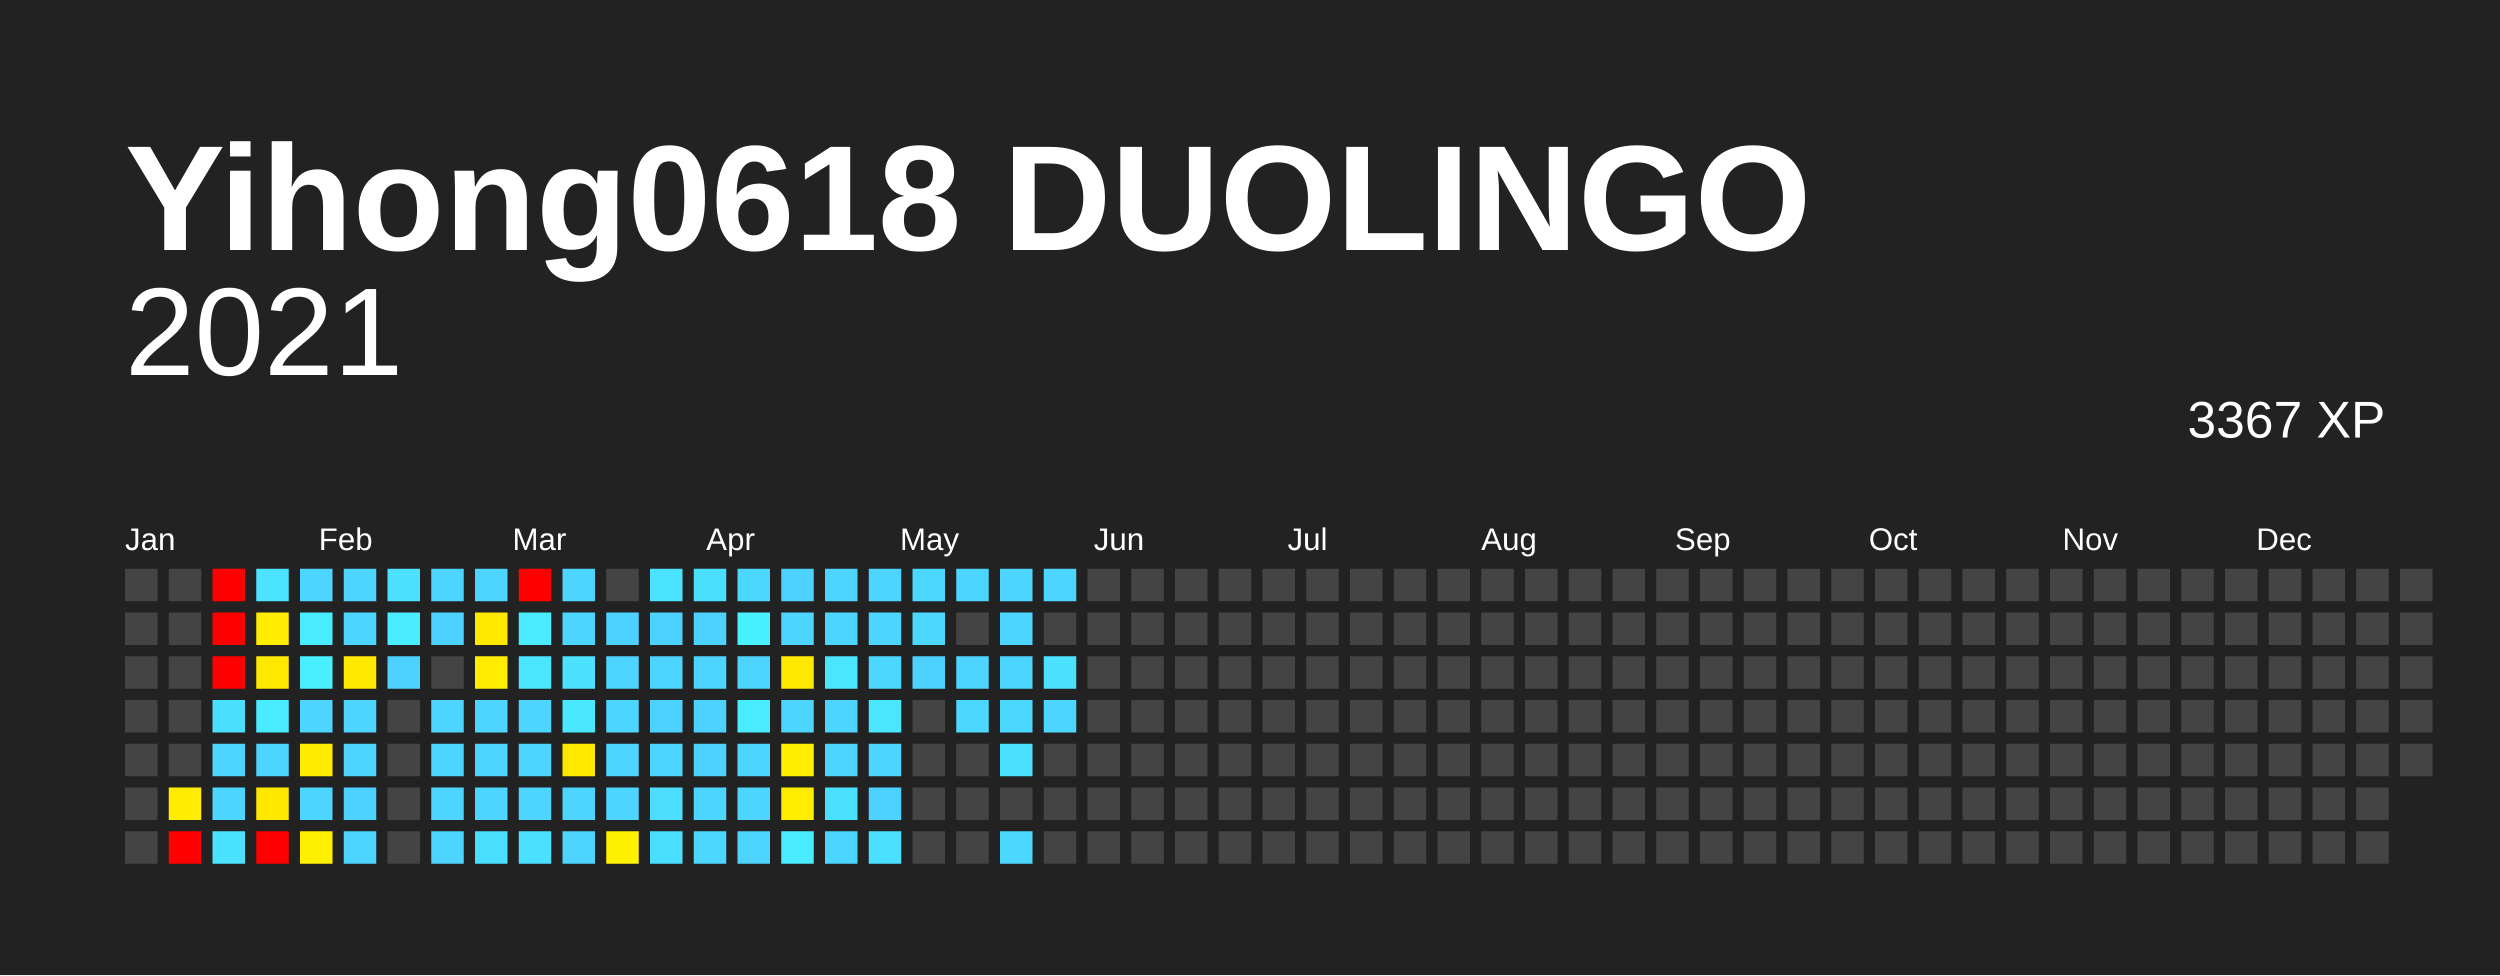
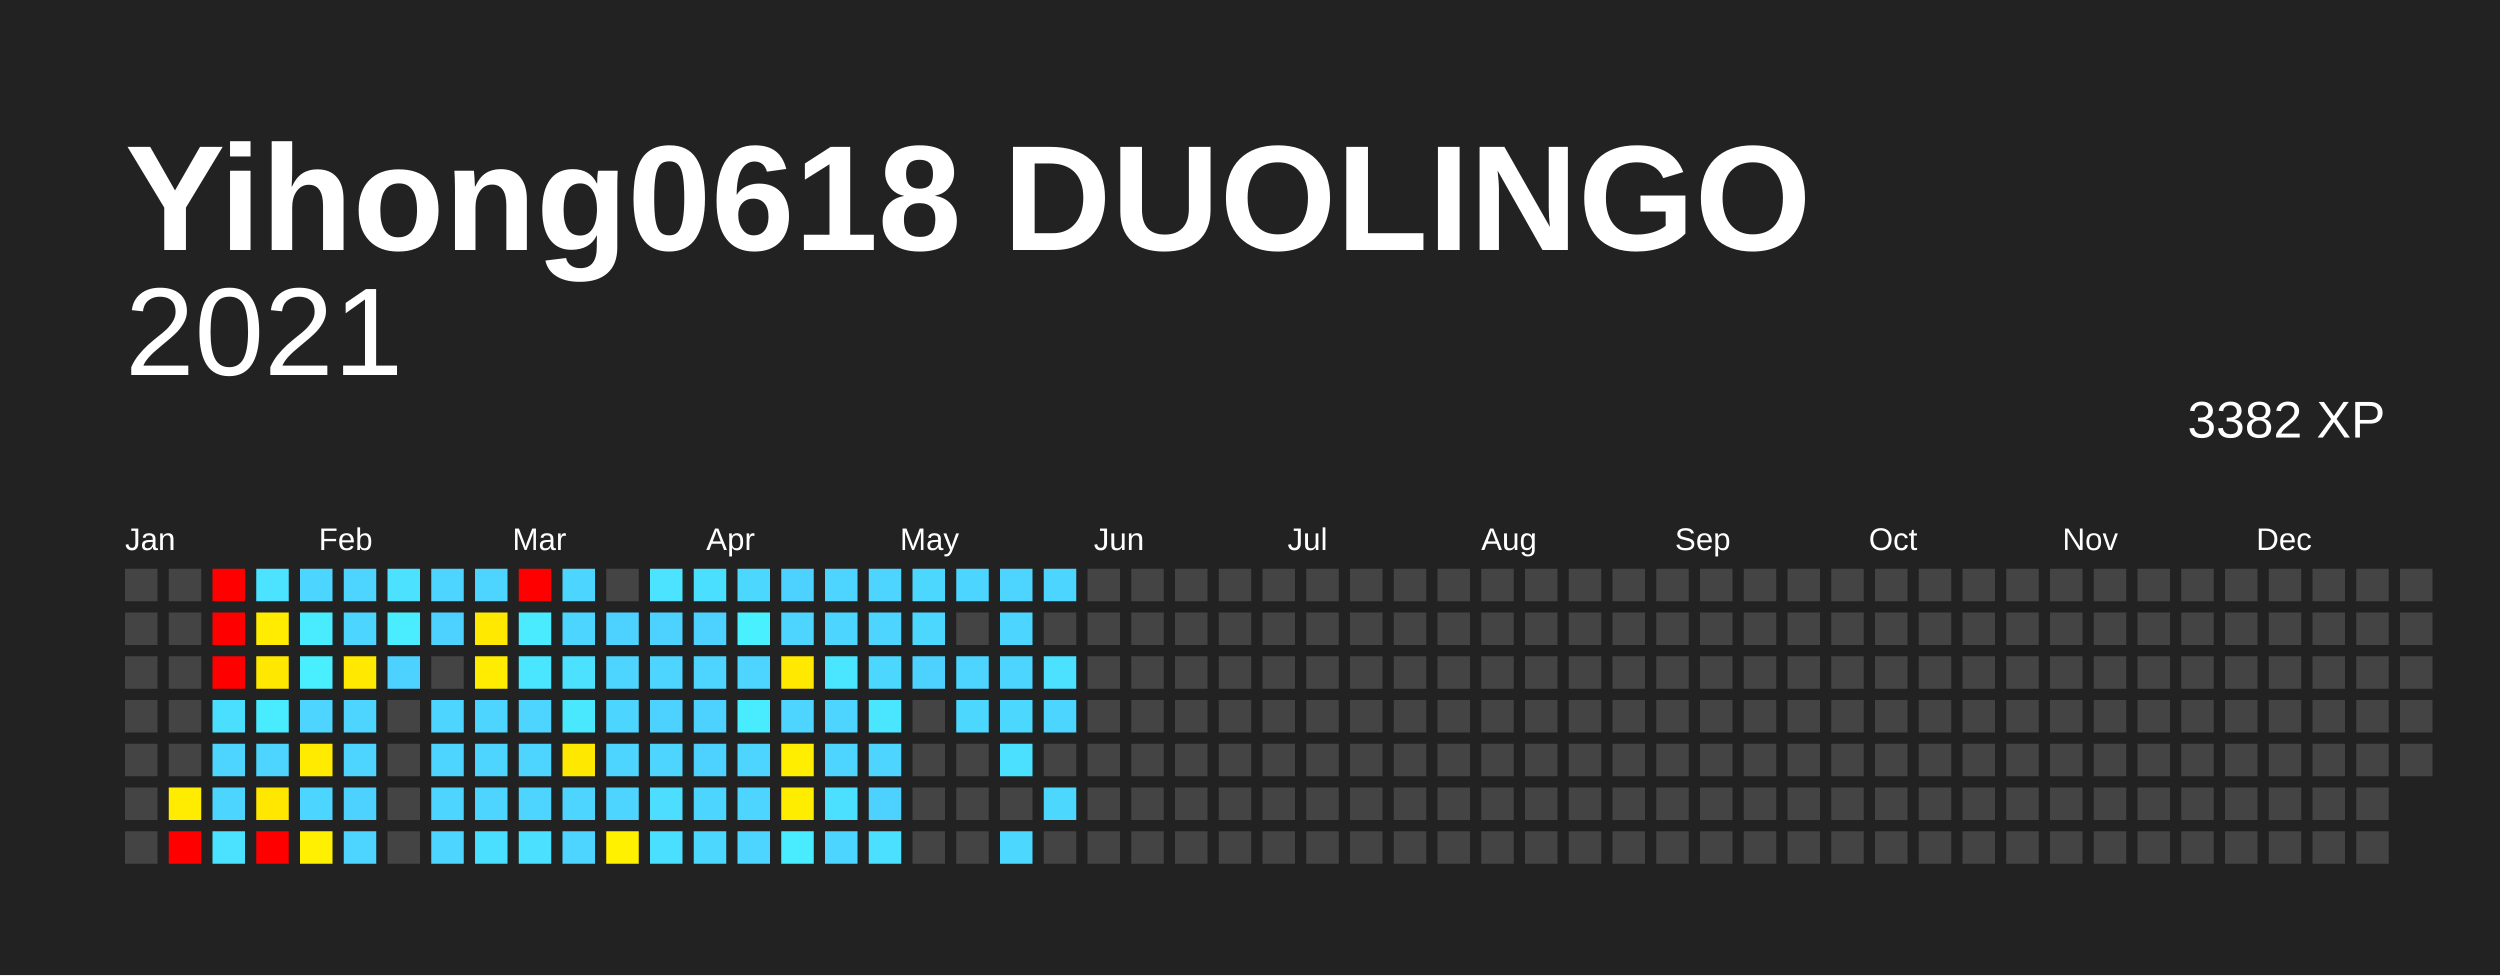
<svg xmlns="http://www.w3.org/2000/svg" baseProfile="full" height="78mm" version="1.1" viewBox="0,0,200,78" width="200mm">
  <defs />
  <rect fill="#222222" height="78" width="200" x="0" y="0" />
  <text fill="#FFFFFF" style="font-size:12px; font-family:Arial; font-weight:bold;" x="10" y="20">Yihong0618 DUOLINGO</text>
  <text alignment-baseline="hanging" fill="#FFFFFF" style="font-size:10.0px; font-family:Arial;" x="10" y="30">2021</text>
-   <text alignment-baseline="hanging" fill="#FFFFFF" style="font-size:4.125px; font-family:Arial;" x="175" y="35">3367 XP</text>
+   <text alignment-baseline="hanging" fill="#FFFFFF" style="font-size:4.125px; font-family:Arial;" x="175" y="35">3382 XP</text>
  <text fill="#FFFFFF" style="font-size:2.5px; font-family:Arial" x="10.0" y="44">Jan</text>
  <text fill="#FFFFFF" style="font-size:2.5px; font-family:Arial" x="25.5" y="44">Feb</text>
  <text fill="#FFFFFF" style="font-size:2.5px; font-family:Arial" x="41.0" y="44">Mar</text>
  <text fill="#FFFFFF" style="font-size:2.5px; font-family:Arial" x="56.5" y="44">Apr</text>
  <text fill="#FFFFFF" style="font-size:2.5px; font-family:Arial" x="72.0" y="44">May</text>
  <text fill="#FFFFFF" style="font-size:2.5px; font-family:Arial" x="87.5" y="44">Jun</text>
  <text fill="#FFFFFF" style="font-size:2.5px; font-family:Arial" x="103.0" y="44">Jul</text>
  <text fill="#FFFFFF" style="font-size:2.5px; font-family:Arial" x="118.5" y="44">Aug</text>
  <text fill="#FFFFFF" style="font-size:2.5px; font-family:Arial" x="134.0" y="44">Sep</text>
  <text fill="#FFFFFF" style="font-size:2.5px; font-family:Arial" x="149.5" y="44">Oct</text>
  <text fill="#FFFFFF" style="font-size:2.5px; font-family:Arial" x="165.0" y="44">Nov</text>
  <text fill="#FFFFFF" style="font-size:2.5px; font-family:Arial" x="180.5" y="44">Dec</text>
  <rect fill="#444444" height="2.6" width="2.6" x="10.0" y="45.5" />
  <rect fill="#444444" height="2.6" width="2.6" x="10.0" y="49.0" />
  <rect fill="#444444" height="2.6" width="2.6" x="10.0" y="52.5" />
  <rect fill="#444444" height="2.6" width="2.6" x="10.0" y="56.0" />
  <rect fill="#444444" height="2.6" width="2.6" x="10.0" y="59.5" />
  <rect fill="#444444" height="2.6" width="2.6" x="10.0" y="63.0" />
  <rect fill="#444444" height="2.6" width="2.6" x="10.0" y="66.5" />
  <rect fill="#444444" height="2.6" width="2.6" x="13.5" y="45.5" />
  <rect fill="#444444" height="2.6" width="2.6" x="13.5" y="49.0" />
  <rect fill="#444444" height="2.6" width="2.6" x="13.5" y="52.5" />
  <rect fill="#444444" height="2.6" width="2.6" x="13.5" y="56.0" />
  <rect fill="#444444" height="2.6" width="2.6" x="13.5" y="59.5" />
  <rect fill="#ffec00" height="2.6" width="2.6" x="13.5" y="63.0" />
  <rect fill="red" height="2.6" width="2.6" x="13.5" y="66.5" />
  <rect fill="red" height="2.6" width="2.6" x="17.0" y="45.5" />
  <rect fill="red" height="2.6" width="2.6" x="17.0" y="49.0" />
  <rect fill="red" height="2.6" width="2.6" x="17.0" y="52.5" />
  <rect fill="#4bdfff" height="2.6" width="2.6" x="17.0" y="56.0" />
  <rect fill="#4dd4ff" height="2.6" width="2.6" x="17.0" y="59.5" />
  <rect fill="#4cd6ff" height="2.6" width="2.6" x="17.0" y="63.0" />
  <rect fill="#4be2ff" height="2.6" width="2.6" x="17.0" y="66.5" />
  <rect fill="#4be3ff" height="2.6" width="2.6" x="20.5" y="45.5" />
  <rect fill="#ffec00" height="2.6" width="2.6" x="20.5" y="49.0" />
  <rect fill="#ffe800" height="2.6" width="2.6" x="20.5" y="52.5" />
  <rect fill="#49ecff" height="2.6" width="2.6" x="20.5" y="56.0" />
  <rect fill="#4dd4ff" height="2.6" width="2.6" x="20.5" y="59.5" />
  <rect fill="#ffe700" height="2.6" width="2.6" x="20.5" y="63.0" />
  <rect fill="red" height="2.6" width="2.6" x="20.5" y="66.5" />
  <rect fill="#4cd6ff" height="2.6" width="2.6" x="24.0" y="45.5" />
  <rect fill="#49ecff" height="2.6" width="2.6" x="24.0" y="49.0" />
  <rect fill="#49efff" height="2.6" width="2.6" x="24.0" y="52.5" />
  <rect fill="#4dd4ff" height="2.6" width="2.6" x="24.0" y="56.0" />
  <rect fill="#ffeb00" height="2.6" width="2.6" x="24.0" y="59.5" />
  <rect fill="#4cd6ff" height="2.6" width="2.6" x="24.0" y="63.0" />
  <rect fill="#ffef00" height="2.6" width="2.6" x="24.0" y="66.5" />
  <rect fill="#4dd5ff" height="2.6" width="2.6" x="27.5" y="45.5" />
  <rect fill="#4cd6ff" height="2.6" width="2.6" x="27.5" y="49.0" />
  <rect fill="#ffe900" height="2.6" width="2.6" x="27.5" y="52.5" />
  <rect fill="#4dd4ff" height="2.6" width="2.6" x="27.5" y="56.0" />
  <rect fill="#4dd5ff" height="2.6" width="2.6" x="27.5" y="59.5" />
  <rect fill="#4dd2ff" height="2.6" width="2.6" x="27.5" y="63.0" />
  <rect fill="#4dd5ff" height="2.6" width="2.6" x="27.5" y="66.5" />
  <rect fill="#4be1ff" height="2.6" width="2.6" x="31.0" y="45.5" />
  <rect fill="#49edff" height="2.6" width="2.6" x="31.0" y="49.0" />
  <rect fill="#4dd2ff" height="2.6" width="2.6" x="31.0" y="52.5" />
  <rect fill="#444444" height="2.6" width="2.6" x="31.0" y="56.0" />
  <rect fill="#444444" height="2.6" width="2.6" x="31.0" y="59.5" />
  <rect fill="#444444" height="2.6" width="2.6" x="31.0" y="63.0" />
  <rect fill="#444444" height="2.6" width="2.6" x="31.0" y="66.5" />
  <rect fill="#4dd5ff" height="2.6" width="2.6" x="34.5" y="45.5" />
  <rect fill="#4dd2ff" height="2.6" width="2.6" x="34.5" y="49.0" />
  <rect fill="#444444" height="2.6" width="2.6" x="34.5" y="52.5" />
  <rect fill="#4dd5ff" height="2.6" width="2.6" x="34.5" y="56.0" />
  <rect fill="#4dd5ff" height="2.6" width="2.6" x="34.5" y="59.5" />
  <rect fill="#4dd5ff" height="2.6" width="2.6" x="34.5" y="63.0" />
  <rect fill="#4dd4ff" height="2.6" width="2.6" x="34.5" y="66.5" />
  <rect fill="#4dd4ff" height="2.6" width="2.6" x="38.0" y="45.5" />
  <rect fill="#ffe900" height="2.6" width="2.6" x="38.0" y="49.0" />
  <rect fill="#ffec00" height="2.6" width="2.6" x="38.0" y="52.5" />
  <rect fill="#4dd5ff" height="2.6" width="2.6" x="38.0" y="56.0" />
  <rect fill="#4dd5ff" height="2.6" width="2.6" x="38.0" y="59.5" />
  <rect fill="#4dd4ff" height="2.6" width="2.6" x="38.0" y="63.0" />
  <rect fill="#4bdfff" height="2.6" width="2.6" x="38.0" y="66.5" />
  <rect fill="red" height="2.6" width="2.6" x="41.5" y="45.5" />
  <rect fill="#4aebff" height="2.6" width="2.6" x="41.5" y="49.0" />
  <rect fill="#4ae5ff" height="2.6" width="2.6" x="41.5" y="52.5" />
  <rect fill="#4dd4ff" height="2.6" width="2.6" x="41.5" y="56.0" />
  <rect fill="#4dd5ff" height="2.6" width="2.6" x="41.5" y="59.5" />
  <rect fill="#4dd4ff" height="2.6" width="2.6" x="41.5" y="63.0" />
  <rect fill="#4be0ff" height="2.6" width="2.6" x="41.5" y="66.5" />
  <rect fill="#4cd6ff" height="2.6" width="2.6" x="45.0" y="45.5" />
  <rect fill="#4cd6ff" height="2.6" width="2.6" x="45.0" y="49.0" />
  <rect fill="#4be1ff" height="2.6" width="2.6" x="45.0" y="52.5" />
  <rect fill="#4ae8ff" height="2.6" width="2.6" x="45.0" y="56.0" />
  <rect fill="#ffe800" height="2.6" width="2.6" x="45.0" y="59.5" />
  <rect fill="#4dd4ff" height="2.6" width="2.6" x="45.0" y="63.0" />
  <rect fill="#4dd5ff" height="2.6" width="2.6" x="45.0" y="66.5" />
  <rect fill="#444444" height="2.6" width="2.6" x="48.5" y="45.5" />
  <rect fill="#4dd2ff" height="2.6" width="2.6" x="48.5" y="49.0" />
  <rect fill="#4dd4ff" height="2.6" width="2.6" x="48.5" y="52.5" />
  <rect fill="#4cd6ff" height="2.6" width="2.6" x="48.5" y="56.0" />
  <rect fill="#4dd4ff" height="2.6" width="2.6" x="48.5" y="59.5" />
  <rect fill="#4dd4ff" height="2.6" width="2.6" x="48.5" y="63.0" />
  <rect fill="#fff100" height="2.6" width="2.6" x="48.5" y="66.5" />
  <rect fill="#4be3ff" height="2.6" width="2.6" x="52.0" y="45.5" />
  <rect fill="#4dd2ff" height="2.6" width="2.6" x="52.0" y="49.0" />
  <rect fill="#4dd4ff" height="2.6" width="2.6" x="52.0" y="52.5" />
  <rect fill="#4dd2ff" height="2.6" width="2.6" x="52.0" y="56.0" />
  <rect fill="#4dd5ff" height="2.6" width="2.6" x="52.0" y="59.5" />
  <rect fill="#4cddff" height="2.6" width="2.6" x="52.0" y="63.0" />
  <rect fill="#4bdfff" height="2.6" width="2.6" x="52.0" y="66.5" />
  <rect fill="#4bdfff" height="2.6" width="2.6" x="55.5" y="45.5" />
  <rect fill="#4dd2ff" height="2.6" width="2.6" x="55.5" y="49.0" />
  <rect fill="#4dd5ff" height="2.6" width="2.6" x="55.5" y="52.5" />
  <rect fill="#4dd2ff" height="2.6" width="2.6" x="55.5" y="56.0" />
  <rect fill="#4dd2ff" height="2.6" width="2.6" x="55.5" y="59.5" />
  <rect fill="#4cd6ff" height="2.6" width="2.6" x="55.5" y="63.0" />
  <rect fill="#4cd7ff" height="2.6" width="2.6" x="55.5" y="66.5" />
  <rect fill="#4cd7ff" height="2.6" width="2.6" x="59.0" y="45.5" />
  <rect fill="#49f0ff" height="2.6" width="2.6" x="59.0" y="49.0" />
  <rect fill="#4dd4ff" height="2.6" width="2.6" x="59.0" y="52.5" />
  <rect fill="#49ecff" height="2.6" width="2.6" x="59.0" y="56.0" />
  <rect fill="#4dd5ff" height="2.6" width="2.6" x="59.0" y="59.5" />
  <rect fill="#4dd4ff" height="2.6" width="2.6" x="59.0" y="63.0" />
  <rect fill="#4dd5ff" height="2.6" width="2.6" x="59.0" y="66.5" />
  <rect fill="#4dd2ff" height="2.6" width="2.6" x="62.5" y="45.5" />
  <rect fill="#4dd4ff" height="2.6" width="2.6" x="62.5" y="49.0" />
  <rect fill="#ffe900" height="2.6" width="2.6" x="62.5" y="52.5" />
  <rect fill="#4dd4ff" height="2.6" width="2.6" x="62.5" y="56.0" />
  <rect fill="#ffee00" height="2.6" width="2.6" x="62.5" y="59.5" />
  <rect fill="#ffed00" height="2.6" width="2.6" x="62.5" y="63.0" />
  <rect fill="#49ecff" height="2.6" width="2.6" x="62.5" y="66.5" />
  <rect fill="#4dd5ff" height="2.6" width="2.6" x="66.0" y="45.5" />
  <rect fill="#4cd6ff" height="2.6" width="2.6" x="66.0" y="49.0" />
  <rect fill="#4ae5ff" height="2.6" width="2.6" x="66.0" y="52.5" />
  <rect fill="#4dd4ff" height="2.6" width="2.6" x="66.0" y="56.0" />
  <rect fill="#4dd5ff" height="2.6" width="2.6" x="66.0" y="59.5" />
  <rect fill="#4be0ff" height="2.6" width="2.6" x="66.0" y="63.0" />
  <rect fill="#4cd6ff" height="2.6" width="2.6" x="66.0" y="66.5" />
  <rect fill="#4dd5ff" height="2.6" width="2.6" x="69.5" y="45.5" />
  <rect fill="#4dd5ff" height="2.6" width="2.6" x="69.5" y="49.0" />
  <rect fill="#4cd7ff" height="2.6" width="2.6" x="69.5" y="52.5" />
  <rect fill="#4ae5ff" height="2.6" width="2.6" x="69.5" y="56.0" />
  <rect fill="#4dd5ff" height="2.6" width="2.6" x="69.5" y="59.5" />
  <rect fill="#4dd2ff" height="2.6" width="2.6" x="69.5" y="63.0" />
  <rect fill="#4be0ff" height="2.6" width="2.6" x="69.5" y="66.5" />
  <rect fill="#4cd7ff" height="2.6" width="2.6" x="73.0" y="45.5" />
  <rect fill="#4cd7ff" height="2.6" width="2.6" x="73.0" y="49.0" />
  <rect fill="#4dd2ff" height="2.6" width="2.6" x="73.0" y="52.5" />
  <rect fill="#444444" height="2.6" width="2.6" x="73.0" y="56.0" />
  <rect fill="#444444" height="2.6" width="2.6" x="73.0" y="59.5" />
  <rect fill="#444444" height="2.6" width="2.6" x="73.0" y="63.0" />
  <rect fill="#444444" height="2.6" width="2.6" x="73.0" y="66.5" />
  <rect fill="#4cd6ff" height="2.6" width="2.6" x="76.5" y="45.5" />
  <rect fill="#444444" height="2.6" width="2.6" x="76.5" y="49.0" />
  <rect fill="#4dd5ff" height="2.6" width="2.6" x="76.5" y="52.5" />
  <rect fill="#4cd7ff" height="2.6" width="2.6" x="76.5" y="56.0" />
  <rect fill="#444444" height="2.6" width="2.6" x="76.5" y="59.5" />
  <rect fill="#444444" height="2.6" width="2.6" x="76.5" y="63.0" />
  <rect fill="#444444" height="2.6" width="2.6" x="76.5" y="66.5" />
  <rect fill="#4dd5ff" height="2.6" width="2.6" x="80.0" y="45.5" />
  <rect fill="#4cd6ff" height="2.6" width="2.6" x="80.0" y="49.0" />
  <rect fill="#4cd6ff" height="2.6" width="2.6" x="80.0" y="52.5" />
  <rect fill="#4cd7ff" height="2.6" width="2.6" x="80.0" y="56.0" />
  <rect fill="#4be0ff" height="2.6" width="2.6" x="80.0" y="59.5" />
  <rect fill="#444444" height="2.6" width="2.6" x="80.0" y="63.0" />
  <rect fill="#4cd7ff" height="2.6" width="2.6" x="80.0" y="66.5" />
  <rect fill="#4cd6ff" height="2.6" width="2.6" x="83.5" y="45.5" />
  <rect fill="#444444" height="2.6" width="2.6" x="83.5" y="49.0" />
  <rect fill="#4be1ff" height="2.6" width="2.6" x="83.5" y="52.5" />
  <rect fill="#4cd6ff" height="2.6" width="2.6" x="83.5" y="56.0" />
  <rect fill="#444444" height="2.6" width="2.6" x="83.5" y="59.5" />
-   <rect fill="#444444" height="2.6" width="2.6" x="83.5" y="63.0" />
+   <rect fill="#4cd7ff" height="2.6" width="2.6" x="83.5" y="63.0" />
  <rect fill="#444444" height="2.6" width="2.6" x="83.5" y="66.5" />
  <rect fill="#444444" height="2.6" width="2.6" x="87.0" y="45.5" />
  <rect fill="#444444" height="2.6" width="2.6" x="87.0" y="49.0" />
  <rect fill="#444444" height="2.6" width="2.6" x="87.0" y="52.5" />
  <rect fill="#444444" height="2.6" width="2.6" x="87.0" y="56.0" />
  <rect fill="#444444" height="2.6" width="2.6" x="87.0" y="59.5" />
  <rect fill="#444444" height="2.6" width="2.6" x="87.0" y="63.0" />
  <rect fill="#444444" height="2.6" width="2.6" x="87.0" y="66.5" />
  <rect fill="#444444" height="2.6" width="2.6" x="90.5" y="45.5" />
  <rect fill="#444444" height="2.6" width="2.6" x="90.5" y="49.0" />
  <rect fill="#444444" height="2.6" width="2.6" x="90.5" y="52.5" />
  <rect fill="#444444" height="2.6" width="2.6" x="90.5" y="56.0" />
  <rect fill="#444444" height="2.6" width="2.6" x="90.5" y="59.5" />
  <rect fill="#444444" height="2.6" width="2.6" x="90.5" y="63.0" />
  <rect fill="#444444" height="2.6" width="2.6" x="90.5" y="66.5" />
  <rect fill="#444444" height="2.6" width="2.6" x="94.0" y="45.5" />
  <rect fill="#444444" height="2.6" width="2.6" x="94.0" y="49.0" />
  <rect fill="#444444" height="2.6" width="2.6" x="94.0" y="52.5" />
  <rect fill="#444444" height="2.6" width="2.6" x="94.0" y="56.0" />
  <rect fill="#444444" height="2.6" width="2.6" x="94.0" y="59.5" />
  <rect fill="#444444" height="2.6" width="2.6" x="94.0" y="63.0" />
  <rect fill="#444444" height="2.6" width="2.6" x="94.0" y="66.5" />
  <rect fill="#444444" height="2.6" width="2.6" x="97.5" y="45.5" />
  <rect fill="#444444" height="2.6" width="2.6" x="97.5" y="49.0" />
  <rect fill="#444444" height="2.6" width="2.6" x="97.5" y="52.5" />
  <rect fill="#444444" height="2.6" width="2.6" x="97.5" y="56.0" />
  <rect fill="#444444" height="2.6" width="2.6" x="97.5" y="59.5" />
  <rect fill="#444444" height="2.6" width="2.6" x="97.5" y="63.0" />
  <rect fill="#444444" height="2.6" width="2.6" x="97.5" y="66.5" />
  <rect fill="#444444" height="2.6" width="2.6" x="101.0" y="45.5" />
  <rect fill="#444444" height="2.6" width="2.6" x="101.0" y="49.0" />
  <rect fill="#444444" height="2.6" width="2.6" x="101.0" y="52.5" />
  <rect fill="#444444" height="2.6" width="2.6" x="101.0" y="56.0" />
  <rect fill="#444444" height="2.6" width="2.6" x="101.0" y="59.5" />
  <rect fill="#444444" height="2.6" width="2.6" x="101.0" y="63.0" />
  <rect fill="#444444" height="2.6" width="2.6" x="101.0" y="66.5" />
  <rect fill="#444444" height="2.6" width="2.6" x="104.5" y="45.5" />
  <rect fill="#444444" height="2.6" width="2.6" x="104.5" y="49.0" />
  <rect fill="#444444" height="2.6" width="2.6" x="104.5" y="52.5" />
  <rect fill="#444444" height="2.6" width="2.6" x="104.5" y="56.0" />
  <rect fill="#444444" height="2.6" width="2.6" x="104.5" y="59.5" />
  <rect fill="#444444" height="2.6" width="2.6" x="104.5" y="63.0" />
  <rect fill="#444444" height="2.6" width="2.6" x="104.5" y="66.5" />
  <rect fill="#444444" height="2.6" width="2.6" x="108.0" y="45.5" />
  <rect fill="#444444" height="2.6" width="2.6" x="108.0" y="49.0" />
  <rect fill="#444444" height="2.6" width="2.6" x="108.0" y="52.5" />
  <rect fill="#444444" height="2.6" width="2.6" x="108.0" y="56.0" />
  <rect fill="#444444" height="2.6" width="2.6" x="108.0" y="59.5" />
  <rect fill="#444444" height="2.6" width="2.6" x="108.0" y="63.0" />
  <rect fill="#444444" height="2.6" width="2.6" x="108.0" y="66.5" />
  <rect fill="#444444" height="2.6" width="2.6" x="111.5" y="45.5" />
  <rect fill="#444444" height="2.6" width="2.6" x="111.5" y="49.0" />
  <rect fill="#444444" height="2.6" width="2.6" x="111.5" y="52.5" />
  <rect fill="#444444" height="2.6" width="2.6" x="111.5" y="56.0" />
  <rect fill="#444444" height="2.6" width="2.6" x="111.5" y="59.5" />
  <rect fill="#444444" height="2.6" width="2.6" x="111.5" y="63.0" />
  <rect fill="#444444" height="2.6" width="2.6" x="111.5" y="66.5" />
  <rect fill="#444444" height="2.6" width="2.6" x="115.0" y="45.5" />
  <rect fill="#444444" height="2.6" width="2.6" x="115.0" y="49.0" />
  <rect fill="#444444" height="2.6" width="2.6" x="115.0" y="52.5" />
  <rect fill="#444444" height="2.6" width="2.6" x="115.0" y="56.0" />
  <rect fill="#444444" height="2.6" width="2.6" x="115.0" y="59.5" />
  <rect fill="#444444" height="2.6" width="2.6" x="115.0" y="63.0" />
  <rect fill="#444444" height="2.6" width="2.6" x="115.0" y="66.5" />
  <rect fill="#444444" height="2.6" width="2.6" x="118.5" y="45.5" />
  <rect fill="#444444" height="2.6" width="2.6" x="118.5" y="49.0" />
  <rect fill="#444444" height="2.6" width="2.6" x="118.5" y="52.5" />
  <rect fill="#444444" height="2.6" width="2.6" x="118.5" y="56.0" />
  <rect fill="#444444" height="2.6" width="2.6" x="118.5" y="59.5" />
  <rect fill="#444444" height="2.6" width="2.6" x="118.5" y="63.0" />
  <rect fill="#444444" height="2.6" width="2.6" x="118.5" y="66.5" />
  <rect fill="#444444" height="2.6" width="2.6" x="122.0" y="45.5" />
  <rect fill="#444444" height="2.6" width="2.6" x="122.0" y="49.0" />
  <rect fill="#444444" height="2.6" width="2.6" x="122.0" y="52.5" />
  <rect fill="#444444" height="2.6" width="2.6" x="122.0" y="56.0" />
  <rect fill="#444444" height="2.6" width="2.6" x="122.0" y="59.5" />
  <rect fill="#444444" height="2.6" width="2.6" x="122.0" y="63.0" />
  <rect fill="#444444" height="2.6" width="2.6" x="122.0" y="66.5" />
  <rect fill="#444444" height="2.6" width="2.6" x="125.5" y="45.5" />
  <rect fill="#444444" height="2.6" width="2.6" x="125.5" y="49.0" />
  <rect fill="#444444" height="2.6" width="2.6" x="125.5" y="52.5" />
  <rect fill="#444444" height="2.6" width="2.6" x="125.5" y="56.0" />
  <rect fill="#444444" height="2.6" width="2.6" x="125.5" y="59.5" />
  <rect fill="#444444" height="2.6" width="2.6" x="125.5" y="63.0" />
  <rect fill="#444444" height="2.6" width="2.6" x="125.5" y="66.5" />
  <rect fill="#444444" height="2.6" width="2.6" x="129.0" y="45.5" />
  <rect fill="#444444" height="2.6" width="2.6" x="129.0" y="49.0" />
  <rect fill="#444444" height="2.6" width="2.6" x="129.0" y="52.5" />
  <rect fill="#444444" height="2.6" width="2.6" x="129.0" y="56.0" />
  <rect fill="#444444" height="2.6" width="2.6" x="129.0" y="59.5" />
  <rect fill="#444444" height="2.6" width="2.6" x="129.0" y="63.0" />
  <rect fill="#444444" height="2.6" width="2.6" x="129.0" y="66.5" />
  <rect fill="#444444" height="2.6" width="2.6" x="132.5" y="45.5" />
  <rect fill="#444444" height="2.6" width="2.6" x="132.5" y="49.0" />
  <rect fill="#444444" height="2.6" width="2.6" x="132.5" y="52.5" />
  <rect fill="#444444" height="2.6" width="2.6" x="132.5" y="56.0" />
  <rect fill="#444444" height="2.6" width="2.6" x="132.5" y="59.5" />
  <rect fill="#444444" height="2.6" width="2.6" x="132.5" y="63.0" />
  <rect fill="#444444" height="2.6" width="2.6" x="132.5" y="66.5" />
  <rect fill="#444444" height="2.6" width="2.6" x="136.0" y="45.5" />
  <rect fill="#444444" height="2.6" width="2.6" x="136.0" y="49.0" />
  <rect fill="#444444" height="2.6" width="2.6" x="136.0" y="52.5" />
  <rect fill="#444444" height="2.6" width="2.6" x="136.0" y="56.0" />
  <rect fill="#444444" height="2.6" width="2.6" x="136.0" y="59.5" />
  <rect fill="#444444" height="2.6" width="2.6" x="136.0" y="63.0" />
  <rect fill="#444444" height="2.6" width="2.6" x="136.0" y="66.5" />
  <rect fill="#444444" height="2.6" width="2.6" x="139.5" y="45.5" />
  <rect fill="#444444" height="2.6" width="2.6" x="139.5" y="49.0" />
  <rect fill="#444444" height="2.6" width="2.6" x="139.5" y="52.5" />
  <rect fill="#444444" height="2.6" width="2.6" x="139.5" y="56.0" />
  <rect fill="#444444" height="2.6" width="2.6" x="139.5" y="59.5" />
  <rect fill="#444444" height="2.6" width="2.6" x="139.5" y="63.0" />
  <rect fill="#444444" height="2.6" width="2.6" x="139.5" y="66.5" />
  <rect fill="#444444" height="2.6" width="2.6" x="143.0" y="45.5" />
  <rect fill="#444444" height="2.6" width="2.6" x="143.0" y="49.0" />
  <rect fill="#444444" height="2.6" width="2.6" x="143.0" y="52.5" />
  <rect fill="#444444" height="2.6" width="2.6" x="143.0" y="56.0" />
  <rect fill="#444444" height="2.6" width="2.6" x="143.0" y="59.5" />
  <rect fill="#444444" height="2.6" width="2.6" x="143.0" y="63.0" />
  <rect fill="#444444" height="2.6" width="2.6" x="143.0" y="66.5" />
  <rect fill="#444444" height="2.6" width="2.6" x="146.5" y="45.5" />
  <rect fill="#444444" height="2.6" width="2.6" x="146.5" y="49.0" />
  <rect fill="#444444" height="2.6" width="2.6" x="146.5" y="52.5" />
  <rect fill="#444444" height="2.6" width="2.6" x="146.5" y="56.0" />
  <rect fill="#444444" height="2.6" width="2.6" x="146.5" y="59.5" />
  <rect fill="#444444" height="2.6" width="2.6" x="146.5" y="63.0" />
  <rect fill="#444444" height="2.6" width="2.6" x="146.5" y="66.5" />
  <rect fill="#444444" height="2.6" width="2.6" x="150.0" y="45.5" />
  <rect fill="#444444" height="2.6" width="2.6" x="150.0" y="49.0" />
  <rect fill="#444444" height="2.6" width="2.6" x="150.0" y="52.5" />
  <rect fill="#444444" height="2.6" width="2.6" x="150.0" y="56.0" />
  <rect fill="#444444" height="2.6" width="2.6" x="150.0" y="59.5" />
  <rect fill="#444444" height="2.6" width="2.6" x="150.0" y="63.0" />
  <rect fill="#444444" height="2.6" width="2.6" x="150.0" y="66.5" />
  <rect fill="#444444" height="2.6" width="2.6" x="153.5" y="45.5" />
  <rect fill="#444444" height="2.6" width="2.6" x="153.5" y="49.0" />
  <rect fill="#444444" height="2.6" width="2.6" x="153.5" y="52.5" />
  <rect fill="#444444" height="2.6" width="2.6" x="153.5" y="56.0" />
  <rect fill="#444444" height="2.6" width="2.6" x="153.5" y="59.5" />
  <rect fill="#444444" height="2.6" width="2.6" x="153.5" y="63.0" />
  <rect fill="#444444" height="2.6" width="2.6" x="153.5" y="66.5" />
  <rect fill="#444444" height="2.6" width="2.6" x="157.0" y="45.5" />
  <rect fill="#444444" height="2.6" width="2.6" x="157.0" y="49.0" />
  <rect fill="#444444" height="2.6" width="2.6" x="157.0" y="52.5" />
  <rect fill="#444444" height="2.6" width="2.6" x="157.0" y="56.0" />
  <rect fill="#444444" height="2.6" width="2.6" x="157.0" y="59.5" />
  <rect fill="#444444" height="2.6" width="2.6" x="157.0" y="63.0" />
  <rect fill="#444444" height="2.6" width="2.6" x="157.0" y="66.5" />
  <rect fill="#444444" height="2.6" width="2.6" x="160.5" y="45.5" />
  <rect fill="#444444" height="2.6" width="2.6" x="160.5" y="49.0" />
  <rect fill="#444444" height="2.6" width="2.6" x="160.5" y="52.5" />
  <rect fill="#444444" height="2.6" width="2.6" x="160.5" y="56.0" />
  <rect fill="#444444" height="2.6" width="2.6" x="160.5" y="59.5" />
  <rect fill="#444444" height="2.6" width="2.6" x="160.5" y="63.0" />
  <rect fill="#444444" height="2.6" width="2.6" x="160.5" y="66.5" />
  <rect fill="#444444" height="2.6" width="2.6" x="164.0" y="45.5" />
  <rect fill="#444444" height="2.6" width="2.6" x="164.0" y="49.0" />
  <rect fill="#444444" height="2.6" width="2.6" x="164.0" y="52.5" />
  <rect fill="#444444" height="2.6" width="2.6" x="164.0" y="56.0" />
  <rect fill="#444444" height="2.6" width="2.6" x="164.0" y="59.5" />
  <rect fill="#444444" height="2.6" width="2.6" x="164.0" y="63.0" />
  <rect fill="#444444" height="2.6" width="2.6" x="164.0" y="66.5" />
  <rect fill="#444444" height="2.6" width="2.6" x="167.5" y="45.5" />
  <rect fill="#444444" height="2.6" width="2.6" x="167.5" y="49.0" />
  <rect fill="#444444" height="2.6" width="2.6" x="167.5" y="52.5" />
  <rect fill="#444444" height="2.6" width="2.6" x="167.5" y="56.0" />
  <rect fill="#444444" height="2.6" width="2.6" x="167.5" y="59.5" />
  <rect fill="#444444" height="2.6" width="2.6" x="167.5" y="63.0" />
  <rect fill="#444444" height="2.6" width="2.6" x="167.5" y="66.5" />
  <rect fill="#444444" height="2.6" width="2.6" x="171.0" y="45.5" />
  <rect fill="#444444" height="2.6" width="2.6" x="171.0" y="49.0" />
  <rect fill="#444444" height="2.6" width="2.6" x="171.0" y="52.5" />
  <rect fill="#444444" height="2.6" width="2.6" x="171.0" y="56.0" />
  <rect fill="#444444" height="2.6" width="2.6" x="171.0" y="59.5" />
  <rect fill="#444444" height="2.6" width="2.6" x="171.0" y="63.0" />
  <rect fill="#444444" height="2.6" width="2.6" x="171.0" y="66.5" />
  <rect fill="#444444" height="2.6" width="2.6" x="174.5" y="45.5" />
  <rect fill="#444444" height="2.6" width="2.6" x="174.5" y="49.0" />
  <rect fill="#444444" height="2.6" width="2.6" x="174.5" y="52.5" />
  <rect fill="#444444" height="2.6" width="2.6" x="174.5" y="56.0" />
  <rect fill="#444444" height="2.6" width="2.6" x="174.5" y="59.5" />
  <rect fill="#444444" height="2.6" width="2.6" x="174.5" y="63.0" />
  <rect fill="#444444" height="2.6" width="2.6" x="174.5" y="66.5" />
  <rect fill="#444444" height="2.6" width="2.6" x="178.0" y="45.5" />
  <rect fill="#444444" height="2.6" width="2.6" x="178.0" y="49.0" />
  <rect fill="#444444" height="2.6" width="2.6" x="178.0" y="52.5" />
  <rect fill="#444444" height="2.6" width="2.6" x="178.0" y="56.0" />
  <rect fill="#444444" height="2.6" width="2.6" x="178.0" y="59.5" />
  <rect fill="#444444" height="2.6" width="2.6" x="178.0" y="63.0" />
  <rect fill="#444444" height="2.6" width="2.6" x="178.0" y="66.5" />
  <rect fill="#444444" height="2.6" width="2.6" x="181.5" y="45.5" />
  <rect fill="#444444" height="2.6" width="2.6" x="181.5" y="49.0" />
  <rect fill="#444444" height="2.6" width="2.6" x="181.5" y="52.5" />
  <rect fill="#444444" height="2.6" width="2.6" x="181.5" y="56.0" />
  <rect fill="#444444" height="2.6" width="2.6" x="181.5" y="59.5" />
  <rect fill="#444444" height="2.6" width="2.6" x="181.5" y="63.0" />
  <rect fill="#444444" height="2.6" width="2.6" x="181.5" y="66.5" />
  <rect fill="#444444" height="2.6" width="2.6" x="185.0" y="45.5" />
  <rect fill="#444444" height="2.6" width="2.6" x="185.0" y="49.0" />
  <rect fill="#444444" height="2.6" width="2.6" x="185.0" y="52.5" />
  <rect fill="#444444" height="2.6" width="2.6" x="185.0" y="56.0" />
  <rect fill="#444444" height="2.6" width="2.6" x="185.0" y="59.5" />
  <rect fill="#444444" height="2.6" width="2.6" x="185.0" y="63.0" />
  <rect fill="#444444" height="2.6" width="2.6" x="185.0" y="66.5" />
  <rect fill="#444444" height="2.6" width="2.6" x="188.5" y="45.5" />
  <rect fill="#444444" height="2.6" width="2.6" x="188.5" y="49.0" />
  <rect fill="#444444" height="2.6" width="2.6" x="188.5" y="52.5" />
  <rect fill="#444444" height="2.6" width="2.6" x="188.5" y="56.0" />
  <rect fill="#444444" height="2.6" width="2.6" x="188.5" y="59.5" />
  <rect fill="#444444" height="2.6" width="2.6" x="188.5" y="63.0" />
  <rect fill="#444444" height="2.6" width="2.6" x="188.5" y="66.5" />
  <rect fill="#444444" height="2.6" width="2.6" x="192.0" y="45.5" />
  <rect fill="#444444" height="2.6" width="2.6" x="192.0" y="49.0" />
  <rect fill="#444444" height="2.6" width="2.6" x="192.0" y="52.5" />
  <rect fill="#444444" height="2.6" width="2.6" x="192.0" y="56.0" />
  <rect fill="#444444" height="2.6" width="2.6" x="192.0" y="59.5" />
</svg>
